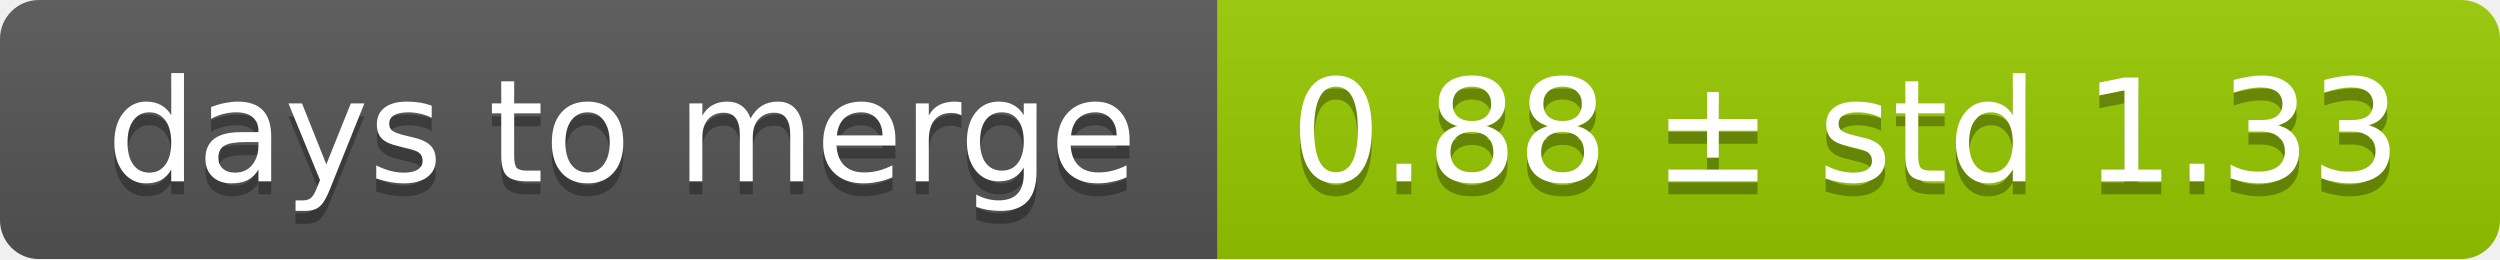
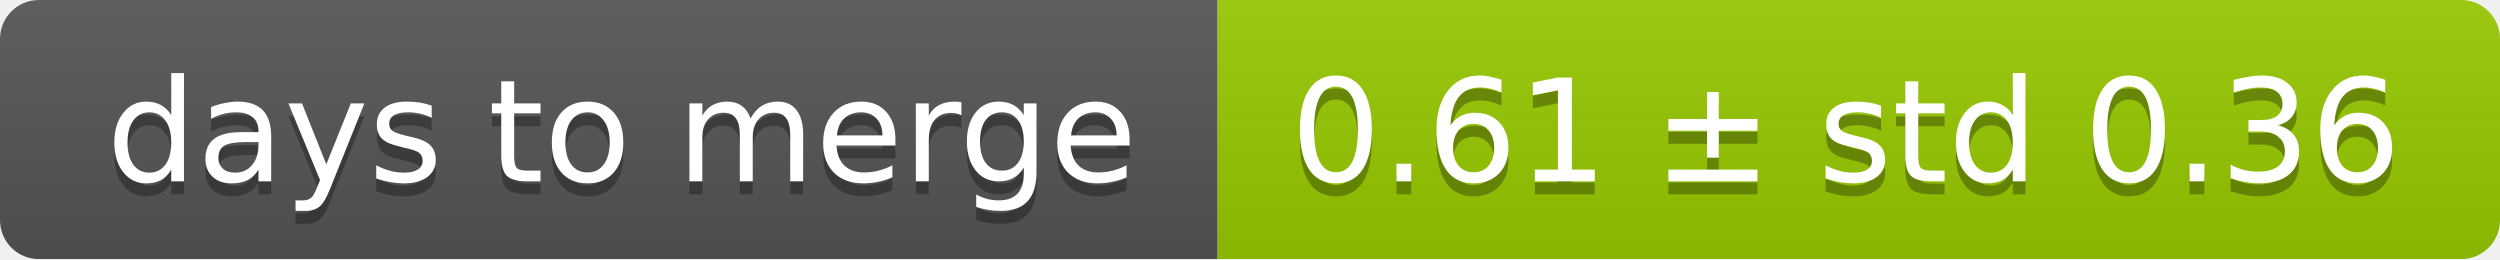
<svg xmlns="http://www.w3.org/2000/svg" width="193" height="20">
  <linearGradient id="smooth" x2="0" y2="100%">
    <stop offset="0" stop-color="#bbb" stop-opacity=".1" />
    <stop offset="1" stop-opacity=".1" />
  </linearGradient>
  <mask id="round">
    <rect width="193" height="20" rx="3" fill="#fff" />
  </mask>
  <g mask="url(#round)">
    <rect width="94" height="20" fill="#555" />
    <rect x="94" width="99" height="20" fill="#97ca00" />
    <rect width="193" height="20" fill="url(#smooth)" />
  </g>
  <g fill="#fff" text-anchor="middle" font-family="DejaVu Sans,Verdana,Geneva,sans-serif" font-size="11">
    <text x="48" y="15" fill="#010101" fill-opacity=".3">days to merge</text>
    <text x="48" y="14">days to merge</text>
-     <text x="142.5" y="15" fill="#010101" fill-opacity=".3">0.88 ± std 1.33</text>
-     <text x="142.5" y="14">0.88 ± std 1.33</text>
+     <text x="142.5" y="15" fill="#010101" fill-opacity=".3">0.61 ± std 0.36</text>
+     <text x="142.5" y="14">0.61 ± std 0.36</text>
  </g>
</svg>
